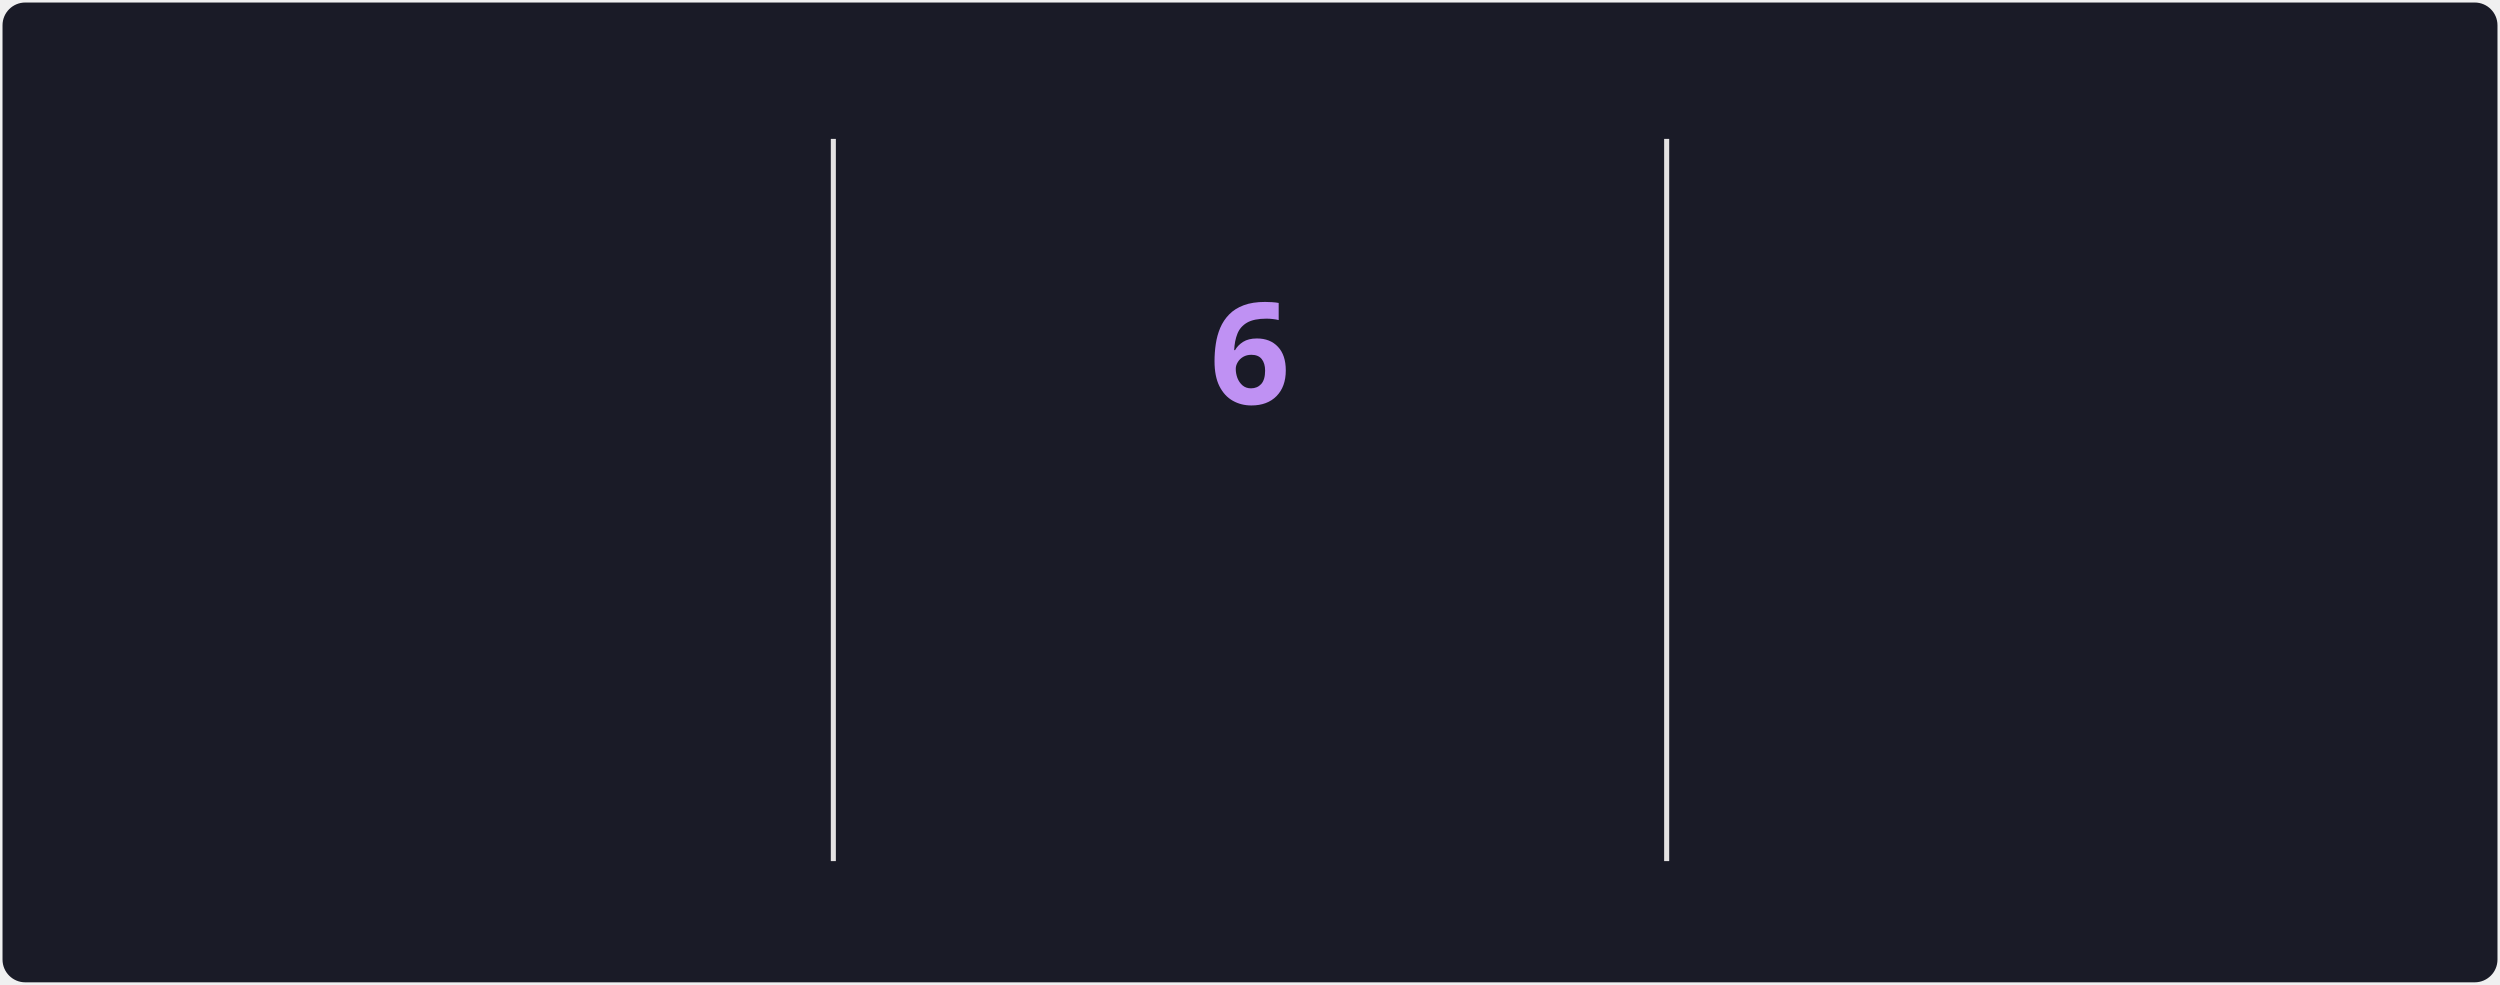
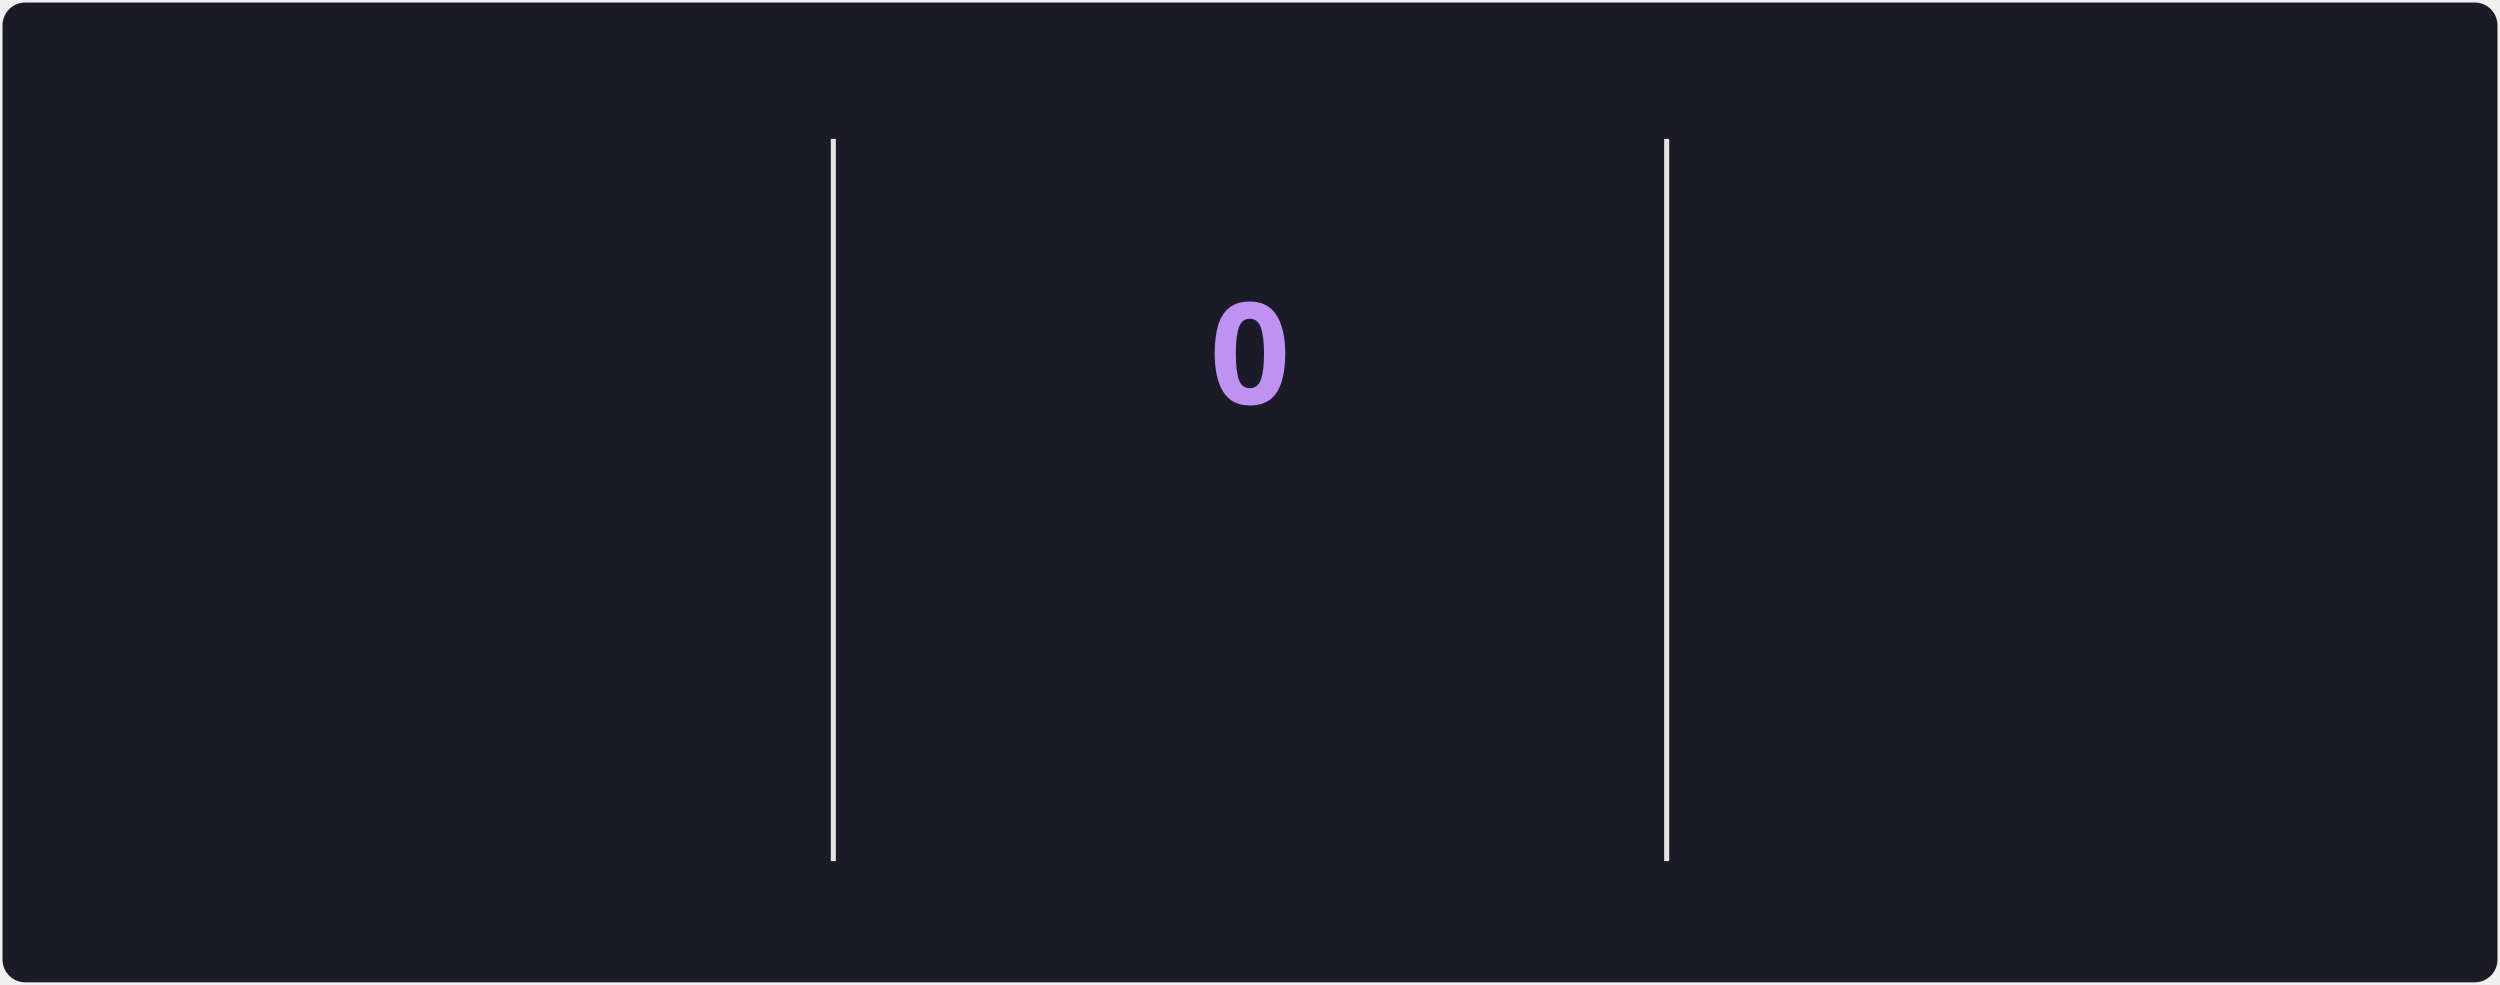
<svg xmlns="http://www.w3.org/2000/svg" style="isolation: isolate" viewBox="0 0 495 195" width="495px" height="195px" direction="ltr">
  <style>
            @keyframes currstreak {
                0% { font-size: 3px; opacity: 0.2; }
                80% { font-size: 34px; opacity: 1; }
                100% { font-size: 28px; opacity: 1; }
            }
            @keyframes fadein {
                0% { opacity: 0; }
                100% { opacity: 1; }
            }
        </style>
  <defs>
    <clipPath id="outer_rectangle">
      <rect width="495" height="195" rx="4.5" />
    </clipPath>
    <mask id="mask_out_ring_behind_fire">
      <rect width="495" height="195" fill="white" />
      <ellipse id="mask-ellipse" cx="247.5" cy="32" rx="13" ry="18" fill="black" />
    </mask>
  </defs>
  <g clip-path="url(#outer_rectangle)">
    <g style="isolation: isolate">
      <rect stroke="#000000" stroke-opacity="0" fill="#1A1B27" rx="4.5" x="0.5" y="0.5" width="494" height="194" />
    </g>
    <g style="isolation: isolate">
      <line x1="165" y1="28" x2="165" y2="170" vector-effect="non-scaling-stroke" stroke-width="1" stroke="#E4E2E2" stroke-linejoin="miter" stroke-linecap="square" stroke-miterlimit="3" />
      <line x1="330" y1="28" x2="330" y2="170" vector-effect="non-scaling-stroke" stroke-width="1" stroke="#E4E2E2" stroke-linejoin="miter" stroke-linecap="square" stroke-miterlimit="3" />
    </g>
    <g style="isolation: isolate">
      <g transform="translate(82.5, 48)">
        <text x="0" y="32" stroke-width="0" text-anchor="middle" fill="#70A5FD" stroke="none" font-family="&quot;Segoe UI&quot;, Ubuntu, sans-serif" font-weight="700" font-size="28px" font-style="normal" style="opacity: 0; animation: fadein 0.5s linear forwards 0.6s">
                        8,735
                    </text>
      </g>
      <g transform="translate(82.5, 84)">
        <text x="0" y="32" stroke-width="0" text-anchor="middle" fill="#70A5FD" stroke="none" font-family="&quot;Segoe UI&quot;, Ubuntu, sans-serif" font-weight="400" font-size="14px" font-style="normal" style="opacity: 0; animation: fadein 0.5s linear forwards 0.7s">
                        Total Contributions
                    </text>
      </g>
      <g transform="translate(82.5, 114)">
        <text x="0" y="32" stroke-width="0" text-anchor="middle" fill="#38BDAE" stroke="none" font-family="&quot;Segoe UI&quot;, Ubuntu, sans-serif" font-weight="400" font-size="12px" font-style="normal" style="opacity: 0; animation: fadein 0.5s linear forwards 0.8s">
                        Nov 15, 2013 - Present
                    </text>
      </g>
    </g>
    <g style="isolation: isolate">
      <g transform="translate(247.5, 108)">
        <text x="0" y="32" stroke-width="0" text-anchor="middle" fill="#BF91F3" stroke="none" font-family="&quot;Segoe UI&quot;, Ubuntu, sans-serif" font-weight="700" font-size="14px" font-style="normal" style="opacity: 0; animation: fadein 0.5s linear forwards 0.9s">
                        Current Streak
                    </text>
      </g>
      <g transform="translate(247.5, 145)">
        <text x="0" y="21" stroke-width="0" text-anchor="middle" fill="#38BDAE" stroke="none" font-family="&quot;Segoe UI&quot;, Ubuntu, sans-serif" font-weight="400" font-size="12px" font-style="normal" style="opacity: 0; animation: fadein 0.5s linear forwards 0.9s">
-                         Jun 29 - Jul 4
+                         Jul 6
                    </text>
      </g>
      <g mask="url(#mask_out_ring_behind_fire)">
        <circle cx="247.5" cy="71" r="40" fill="none" stroke="#70A5FD" stroke-width="5" style="opacity: 0; animation: fadein 0.5s linear forwards 0.4s" />
      </g>
      <g transform="translate(247.5, 19.5)" stroke-opacity="0" style="opacity: 0; animation: fadein 0.5s linear forwards 0.6s">
        <path d="M -12 -0.5 L 15 -0.5 L 15 23.5 L -12 23.5 L -12 -0.5 Z" fill="none" />
        <path d="M 1.5 0.67 C 1.5 0.67 2.24 3.32 2.24 5.47 C 2.24 7.53 0.89 9.2 -1.17 9.2 C -3.23 9.2 -4.79 7.53 -4.79 5.47 L -4.76 5.11 C -6.78 7.51 -8 10.62 -8 13.99 C -8 18.41 -4.42 22 0 22 C 4.42 22 8 18.41 8 13.99 C 8 8.6 5.41 3.79 1.5 0.67 Z M -0.29 19 C -2.07 19 -3.51 17.6 -3.51 15.86 C -3.51 14.24 -2.46 13.1 -0.7 12.74 C 1.07 12.38 2.9 11.53 3.92 10.16 C 4.31 11.45 4.51 12.81 4.51 14.2 C 4.51 16.85 2.36 19 -0.29 19 Z" fill="#70A5FD" stroke-opacity="0" />
      </g>
      <g transform="translate(247.5, 48)">
        <text x="0" y="32" stroke-width="0" text-anchor="middle" fill="#BF91F3" stroke="none" font-family="&quot;Segoe UI&quot;, Ubuntu, sans-serif" font-weight="700" font-size="28px" font-style="normal" style="animation: currstreak 0.6s linear forwards">
-                         6
+                         0
                    </text>
      </g>
    </g>
    <g style="isolation: isolate">
      <g transform="translate(412.5, 48)">
        <text x="0" y="32" stroke-width="0" text-anchor="middle" fill="#70A5FD" stroke="none" font-family="&quot;Segoe UI&quot;, Ubuntu, sans-serif" font-weight="700" font-size="28px" font-style="normal" style="opacity: 0; animation: fadein 0.5s linear forwards 1.2s">
                        10
                    </text>
      </g>
      <g transform="translate(412.5, 84)">
        <text x="0" y="32" stroke-width="0" text-anchor="middle" fill="#70A5FD" stroke="none" font-family="&quot;Segoe UI&quot;, Ubuntu, sans-serif" font-weight="400" font-size="14px" font-style="normal" style="opacity: 0; animation: fadein 0.5s linear forwards 1.3s">
                        Longest Streak
                    </text>
      </g>
      <g transform="translate(412.5, 114)">
        <text x="0" y="32" stroke-width="0" text-anchor="middle" fill="#38BDAE" stroke="none" font-family="&quot;Segoe UI&quot;, Ubuntu, sans-serif" font-weight="400" font-size="12px" font-style="normal" style="opacity: 0; animation: fadein 0.5s linear forwards 1.4s">
                        Aug 16, 2022 - Aug 25, 2022
                    </text>
      </g>
    </g>
  </g>
</svg>
